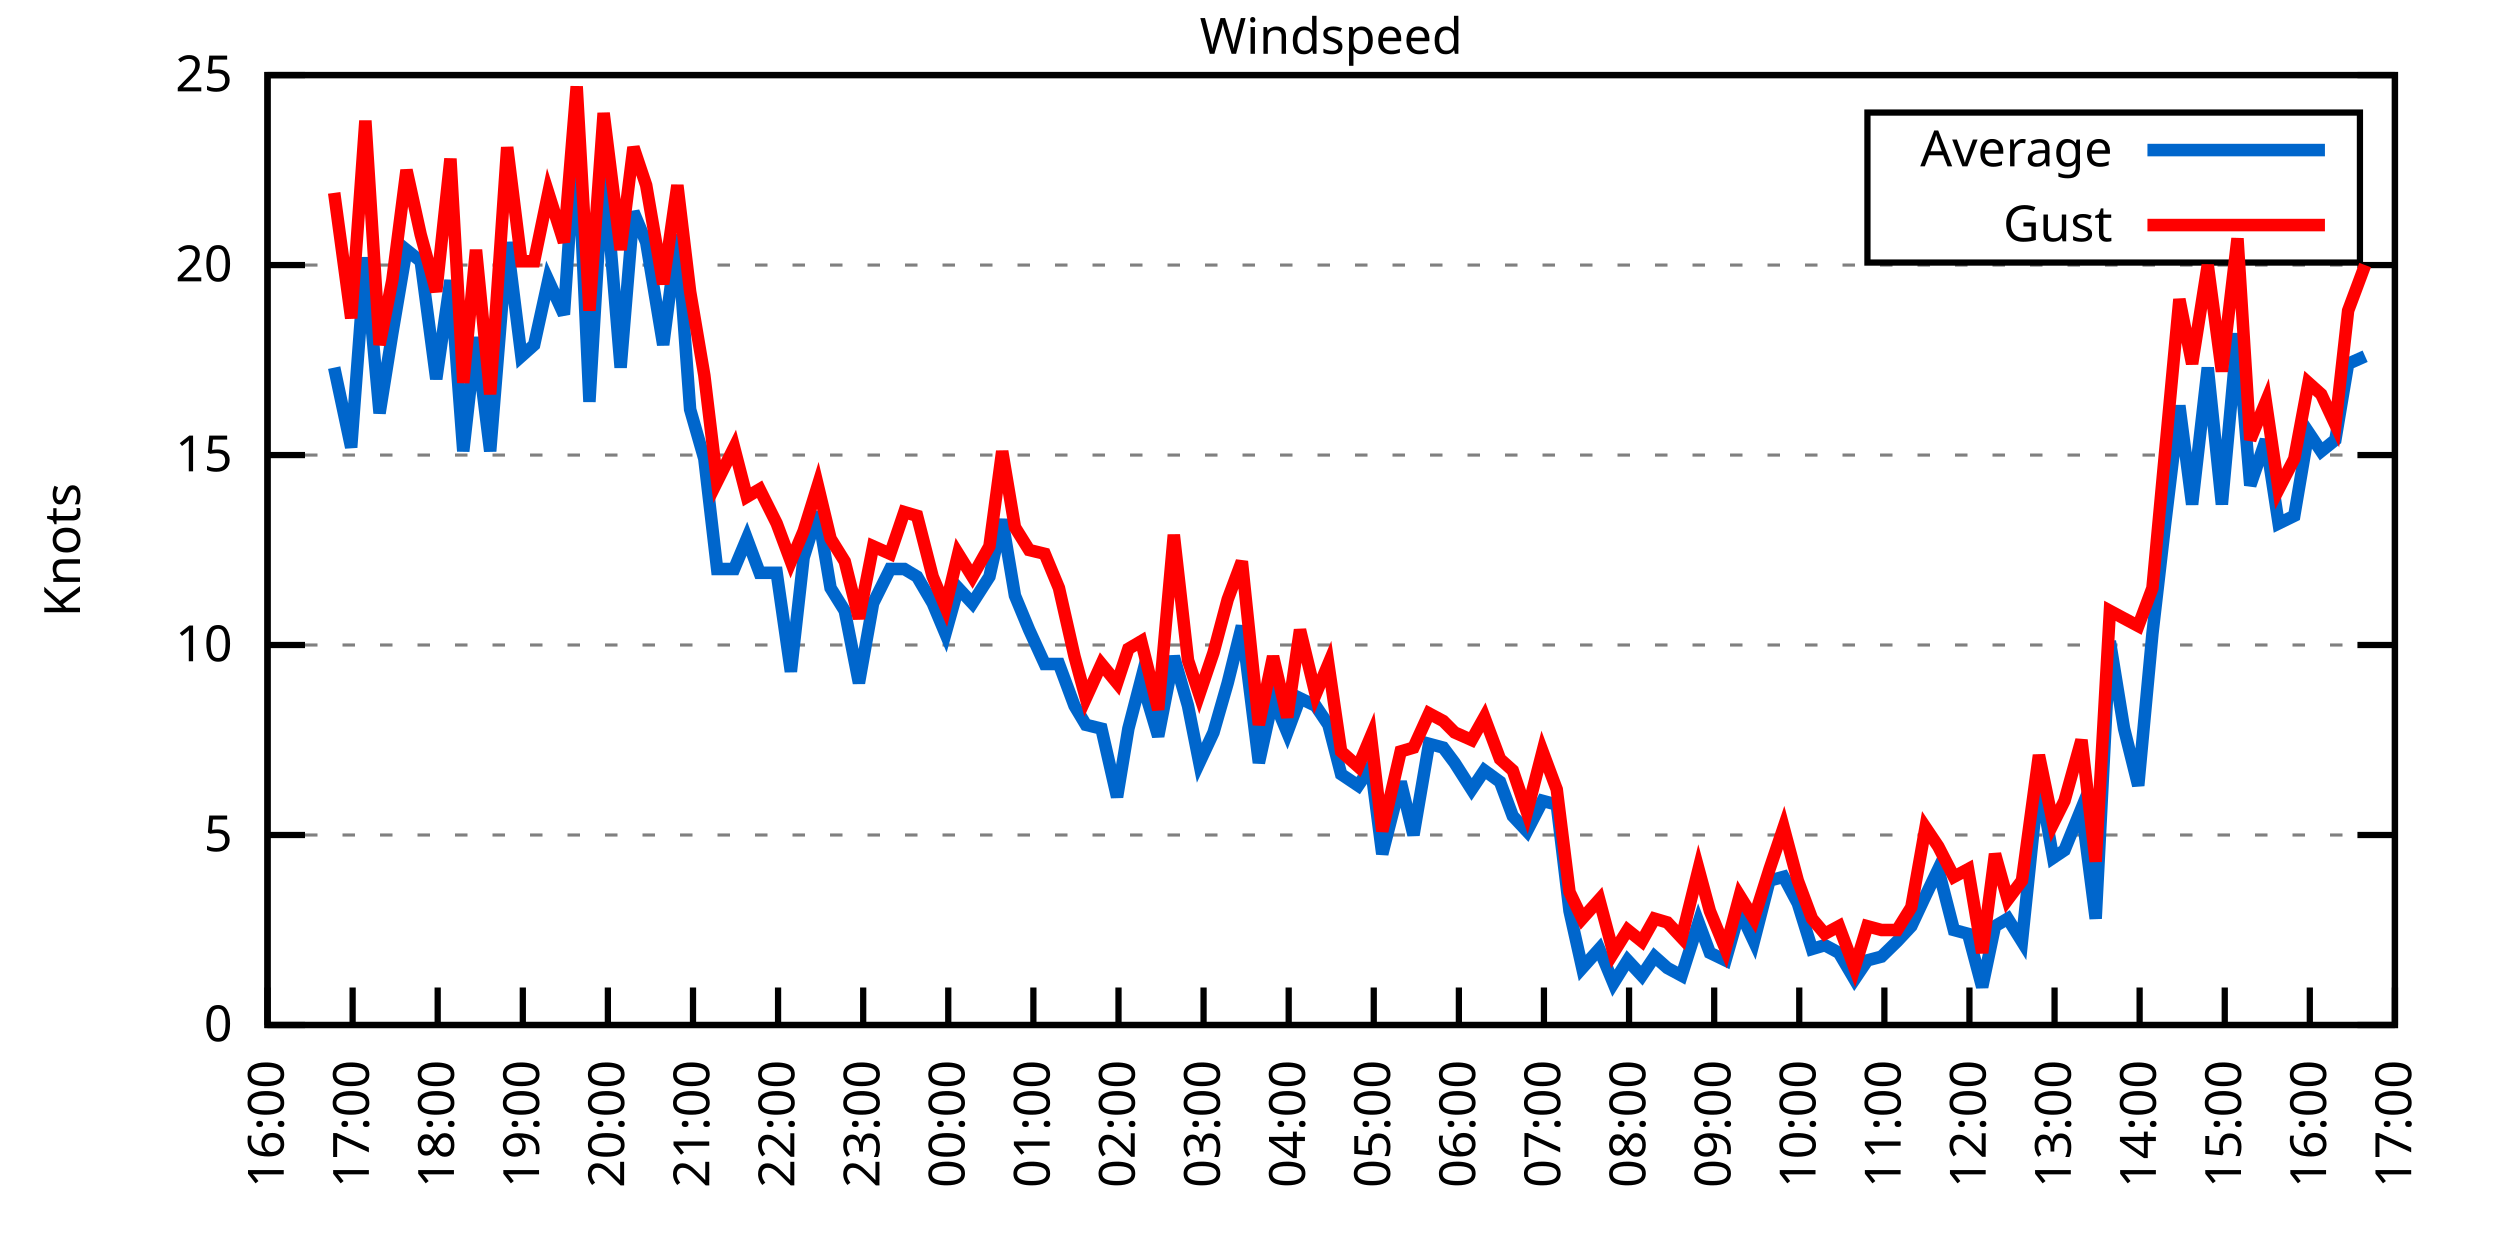
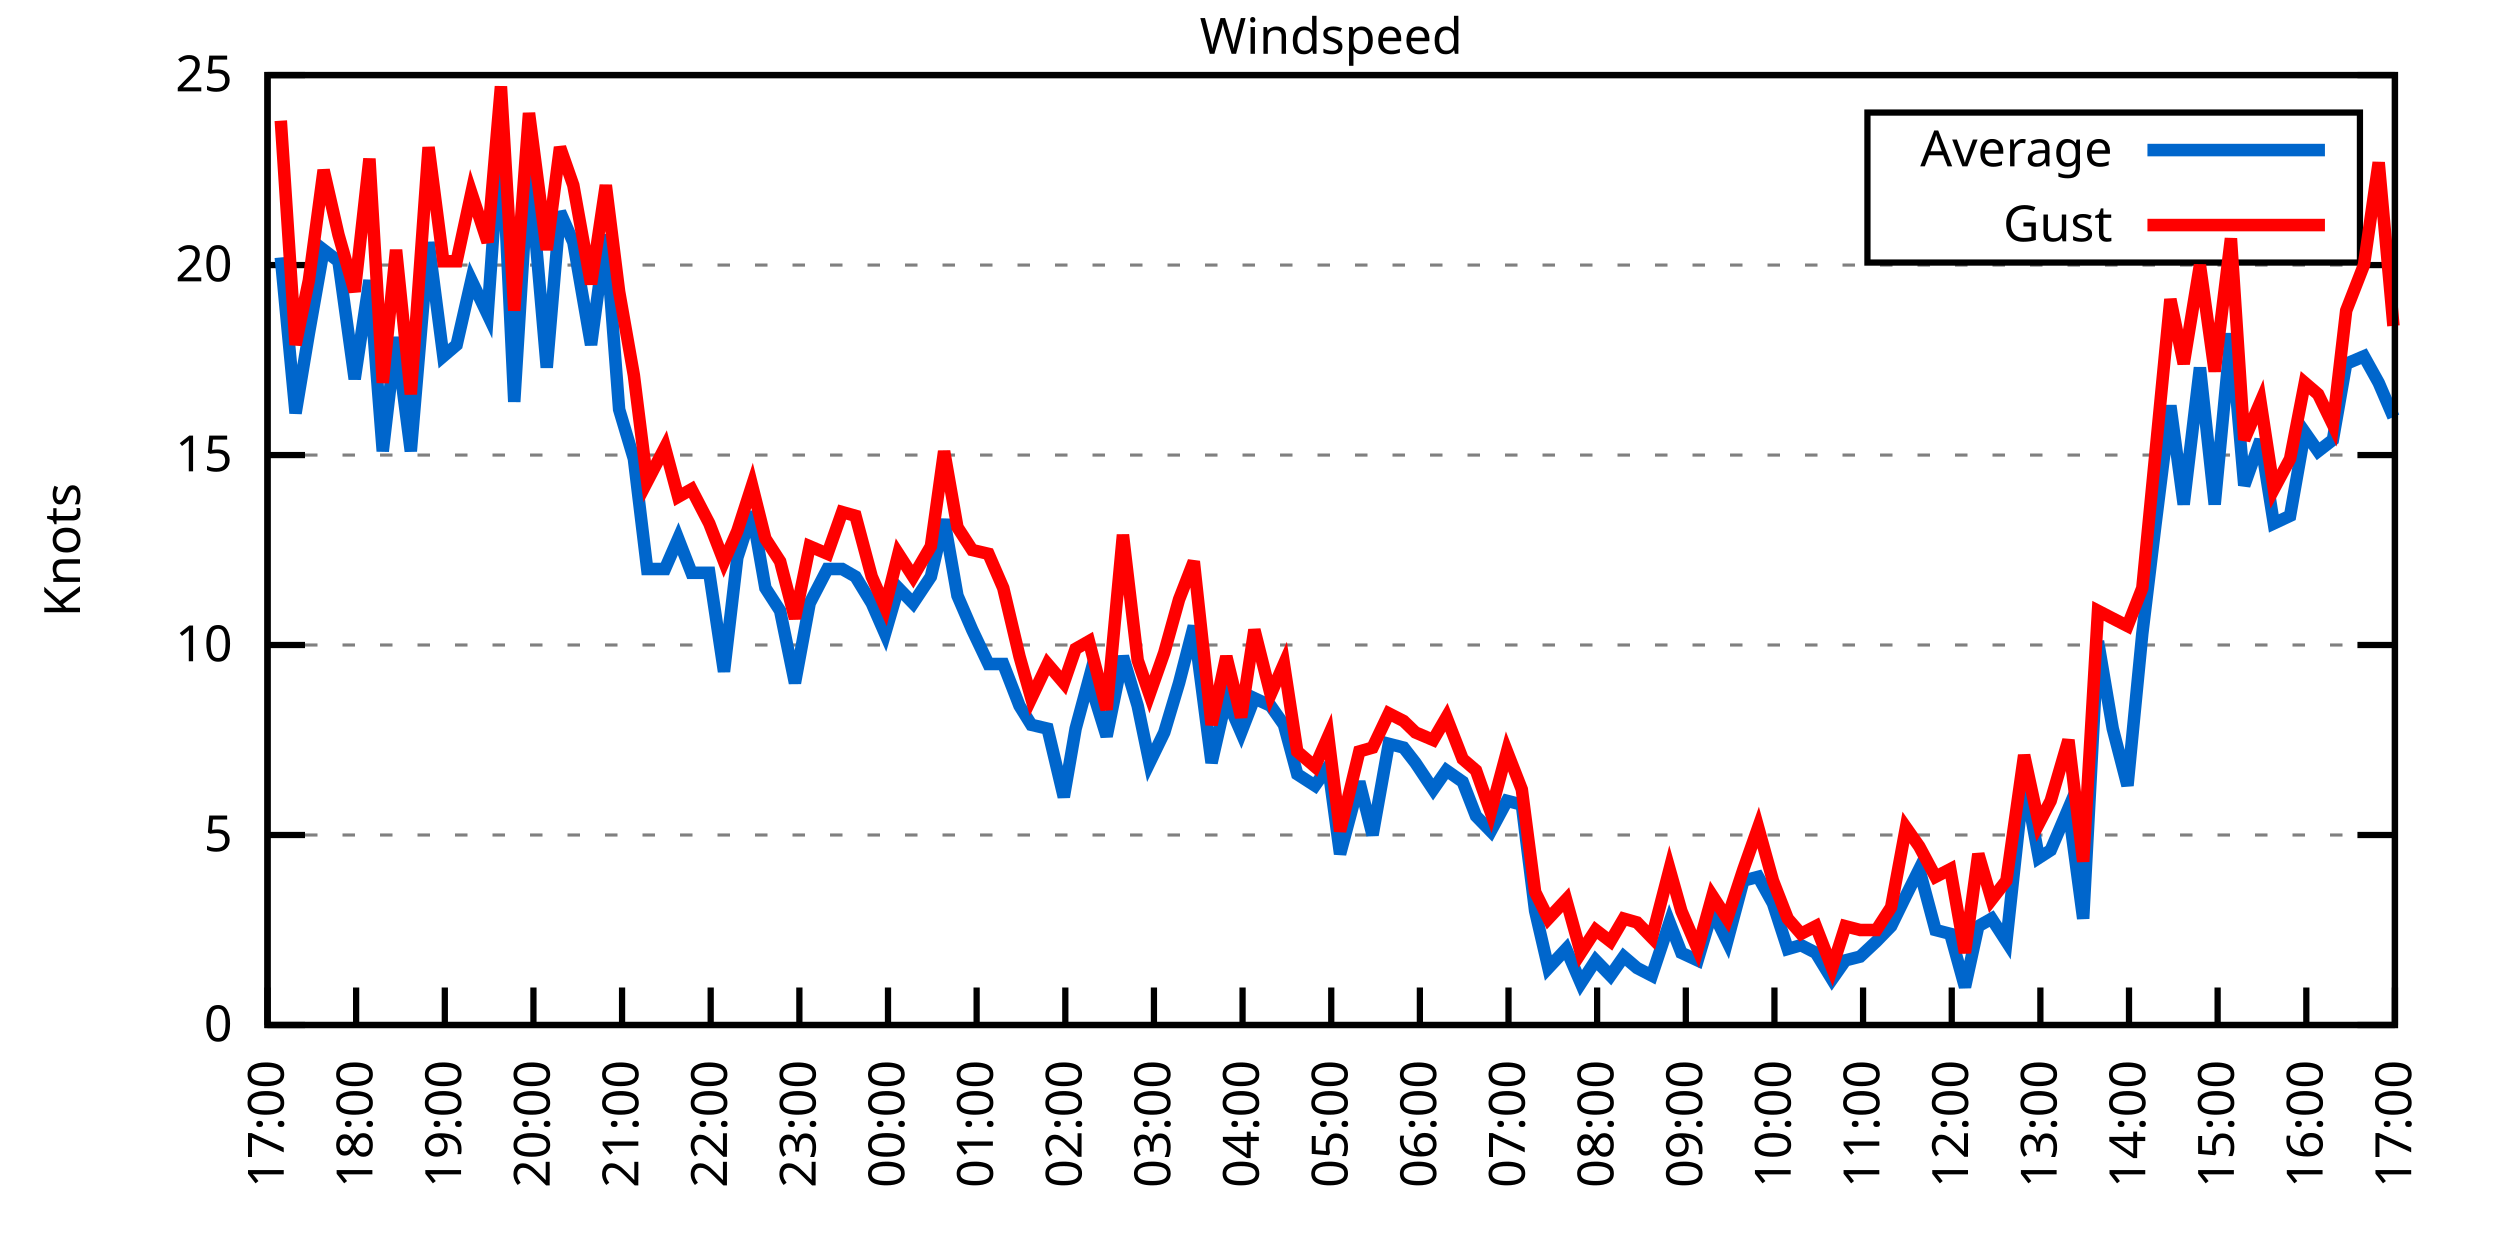
<svg xmlns="http://www.w3.org/2000/svg" xmlns:xlink="http://www.w3.org/1999/xlink" width="400" height="200" viewBox="0 0 400 200">
  <g id="gnuplot_canvas">
    <rect x="0" y="0" width="400" height="200" fill="none" />
    <defs>
      <circle id="gpDot" r="0.5" stroke-width="0.5" stroke="currentColor" />
      <path id="gpPt0" stroke-width="0.333" stroke="currentColor" d="M-1,0 h2 M0,-1 v2" />
      <path id="gpPt1" stroke-width="0.333" stroke="currentColor" d="M-1,-1 L1,1 M1,-1 L-1,1" />
      <path id="gpPt2" stroke-width="0.333" stroke="currentColor" d="M-1,0 L1,0 M0,-1 L0,1 M-1,-1 L1,1 M-1,1 L1,-1" />
      <rect id="gpPt3" stroke-width="0.333" stroke="currentColor" x="-1" y="-1" width="2" height="2" />
      <rect id="gpPt4" stroke-width="0.333" stroke="currentColor" fill="currentColor" x="-1" y="-1" width="2" height="2" />
      <circle id="gpPt5" stroke-width="0.333" stroke="currentColor" cx="0" cy="0" r="1" />
      <use xlink:href="#gpPt5" id="gpPt6" fill="currentColor" stroke="none" />
      <path id="gpPt7" stroke-width="0.333" stroke="currentColor" d="M0,-1.33 L-1.33,0.67 L1.33,0.67 z" />
      <use xlink:href="#gpPt7" id="gpPt8" fill="currentColor" stroke="none" />
      <use xlink:href="#gpPt7" id="gpPt9" stroke="currentColor" transform="rotate(180)" />
      <use xlink:href="#gpPt9" id="gpPt10" fill="currentColor" stroke="none" />
      <use xlink:href="#gpPt3" id="gpPt11" stroke="currentColor" transform="rotate(45)" />
      <use xlink:href="#gpPt11" id="gpPt12" fill="currentColor" stroke="none" />
      <path id="gpPt13" stroke-width="0.333" stroke="currentColor" d="M0,1.330 L1.265,0.411 L0.782,-1.067 L-0.782,-1.076 L-1.265,0.411 z" />
      <use xlink:href="#gpPt13" id="gpPt14" fill="currentColor" stroke="none" />
      <filter id="textbox" filterUnits="objectBoundingBox" x="0" y="0" height="1" width="1">
        <feFlood flood-color="white" flood-opacity="1" result="bgnd" />
        <feComposite in="SourceGraphic" in2="bgnd" operator="atop" />
      </filter>
      <filter id="greybox" filterUnits="objectBoundingBox" x="0" y="0" height="1" width="1">
        <feFlood flood-color="lightgrey" flood-opacity="1" result="grey" />
        <feComposite in="SourceGraphic" in2="grey" operator="atop" />
      </filter>
    </defs>
    <g fill="none" color="white" stroke="currentColor" stroke-width="1.00" stroke-linecap="butt" stroke-linejoin="miter">
</g>
    <g fill="none" color="black" stroke="currentColor" stroke-width="1.00" stroke-linecap="butt" stroke-linejoin="miter">
      <g stroke="none" shape-rendering="crispEdges">
        <polygon fill="rgb(255, 255, 255)" points="42.80,164.00 383.18,164.00 383.18,12.02 42.80,12.02 " />
      </g>
    </g>
    <g fill="none" color="black" stroke="currentColor" stroke-width="1.00" stroke-linecap="butt" stroke-linejoin="miter">
</g>
    <g fill="none" color="black" stroke="black" stroke-width="0.50" stroke-linecap="butt" stroke-linejoin="miter">
</g>
    <g fill="none" color="gray" stroke="currentColor" stroke-width="0.50" stroke-linecap="butt" stroke-linejoin="miter">
      <path stroke="gray" stroke-dasharray="2,4" class="gridline" d="M42.80,164.00 L383.19,164.00  " />
    </g>
    <g fill="none" color="gray" stroke="gray" stroke-width="1.00" stroke-linecap="butt" stroke-linejoin="miter">
</g>
    <g fill="none" color="black" stroke="currentColor" stroke-width="1.00" stroke-linecap="butt" stroke-linejoin="miter">
      <path stroke="black" d="M42.80,164.00 L48.80,164.00 M383.19,164.00 L377.19,164.00  " />
      <g transform="translate(37.20,166.60)" stroke="none" fill="black" font-family="Sans" font-size="8.00" text-anchor="end">
        <text>
          <tspan font-family="Sans"> 0</tspan>
        </text>
      </g>
    </g>
    <g fill="none" color="black" stroke="currentColor" stroke-width="1.00" stroke-linecap="butt" stroke-linejoin="miter">
</g>
    <g fill="none" color="black" stroke="black" stroke-width="0.50" stroke-linecap="butt" stroke-linejoin="miter">
</g>
    <g fill="none" color="gray" stroke="currentColor" stroke-width="0.50" stroke-linecap="butt" stroke-linejoin="miter">
      <path stroke="gray" stroke-dasharray="2,4" class="gridline" d="M42.80,133.60 L383.19,133.60  " />
    </g>
    <g fill="none" color="gray" stroke="gray" stroke-width="1.00" stroke-linecap="butt" stroke-linejoin="miter">
</g>
    <g fill="none" color="black" stroke="currentColor" stroke-width="1.00" stroke-linecap="butt" stroke-linejoin="miter">
      <path stroke="black" d="M42.80,133.60 L48.80,133.60 M383.19,133.60 L377.19,133.60  " />
      <g transform="translate(37.20,136.20)" stroke="none" fill="black" font-family="Sans" font-size="8.00" text-anchor="end">
        <text>
          <tspan font-family="Sans"> 5</tspan>
        </text>
      </g>
    </g>
    <g fill="none" color="black" stroke="currentColor" stroke-width="1.00" stroke-linecap="butt" stroke-linejoin="miter">
</g>
    <g fill="none" color="black" stroke="black" stroke-width="0.50" stroke-linecap="butt" stroke-linejoin="miter">
</g>
    <g fill="none" color="gray" stroke="currentColor" stroke-width="0.50" stroke-linecap="butt" stroke-linejoin="miter">
      <path stroke="gray" stroke-dasharray="2,4" class="gridline" d="M42.80,103.20 L383.19,103.20  " />
    </g>
    <g fill="none" color="gray" stroke="gray" stroke-width="1.00" stroke-linecap="butt" stroke-linejoin="miter">
</g>
    <g fill="none" color="black" stroke="currentColor" stroke-width="1.00" stroke-linecap="butt" stroke-linejoin="miter">
      <path stroke="black" d="M42.80,103.20 L48.80,103.20 M383.19,103.20 L377.19,103.20  " />
      <g transform="translate(37.20,105.80)" stroke="none" fill="black" font-family="Sans" font-size="8.00" text-anchor="end">
        <text>
          <tspan font-family="Sans"> 10</tspan>
        </text>
      </g>
    </g>
    <g fill="none" color="black" stroke="currentColor" stroke-width="1.00" stroke-linecap="butt" stroke-linejoin="miter">
</g>
    <g fill="none" color="black" stroke="black" stroke-width="0.50" stroke-linecap="butt" stroke-linejoin="miter">
</g>
    <g fill="none" color="gray" stroke="currentColor" stroke-width="0.50" stroke-linecap="butt" stroke-linejoin="miter">
      <path stroke="gray" stroke-dasharray="2,4" class="gridline" d="M42.80,72.81 L383.19,72.81  " />
    </g>
    <g fill="none" color="gray" stroke="gray" stroke-width="1.00" stroke-linecap="butt" stroke-linejoin="miter">
</g>
    <g fill="none" color="black" stroke="currentColor" stroke-width="1.00" stroke-linecap="butt" stroke-linejoin="miter">
      <path stroke="black" d="M42.80,72.81 L48.80,72.81 M383.19,72.81 L377.19,72.81  " />
      <g transform="translate(37.20,75.41)" stroke="none" fill="black" font-family="Sans" font-size="8.00" text-anchor="end">
        <text>
          <tspan font-family="Sans"> 15</tspan>
        </text>
      </g>
    </g>
    <g fill="none" color="black" stroke="currentColor" stroke-width="1.00" stroke-linecap="butt" stroke-linejoin="miter">
</g>
    <g fill="none" color="black" stroke="black" stroke-width="0.50" stroke-linecap="butt" stroke-linejoin="miter">
</g>
    <g fill="none" color="gray" stroke="currentColor" stroke-width="0.50" stroke-linecap="butt" stroke-linejoin="miter">
      <path stroke="gray" stroke-dasharray="2,4" class="gridline" d="M42.80,42.41 L383.19,42.41  " />
    </g>
    <g fill="none" color="gray" stroke="gray" stroke-width="1.00" stroke-linecap="butt" stroke-linejoin="miter">
</g>
    <g fill="none" color="black" stroke="currentColor" stroke-width="1.00" stroke-linecap="butt" stroke-linejoin="miter">
      <path stroke="black" d="M42.80,42.41 L48.80,42.41 M383.19,42.41 L377.19,42.41  " />
      <g transform="translate(37.20,45.01)" stroke="none" fill="black" font-family="Sans" font-size="8.00" text-anchor="end">
        <text>
          <tspan font-family="Sans"> 20</tspan>
        </text>
      </g>
    </g>
    <g fill="none" color="black" stroke="currentColor" stroke-width="1.00" stroke-linecap="butt" stroke-linejoin="miter">
</g>
    <g fill="none" color="black" stroke="black" stroke-width="0.50" stroke-linecap="butt" stroke-linejoin="miter">
</g>
    <g fill="none" color="gray" stroke="currentColor" stroke-width="0.50" stroke-linecap="butt" stroke-linejoin="miter">
      <path stroke="gray" stroke-dasharray="2,4" class="gridline" d="M42.80,12.01 L383.19,12.01  " />
    </g>
    <g fill="none" color="gray" stroke="gray" stroke-width="1.00" stroke-linecap="butt" stroke-linejoin="miter">
</g>
    <g fill="none" color="black" stroke="currentColor" stroke-width="1.00" stroke-linecap="butt" stroke-linejoin="miter">
      <path stroke="black" d="M42.80,12.01 L48.80,12.01 M383.19,12.01 L377.19,12.01  " />
      <g transform="translate(37.20,14.61)" stroke="none" fill="black" font-family="Sans" font-size="8.00" text-anchor="end">
        <text>
          <tspan font-family="Sans"> 25</tspan>
        </text>
      </g>
    </g>
    <g fill="none" color="black" stroke="currentColor" stroke-width="1.00" stroke-linecap="butt" stroke-linejoin="miter">
      <path stroke="black" d="M42.80,164.00 L42.80,158.00  " />
      <g transform="translate(45.40,169.60) rotate(270.00)" stroke="none" fill="black" font-family="Sans" font-size="8.00" text-anchor="end">
        <text>
-           <tspan font-family="Sans">16:00</tspan>
-         </text>
-       </g>
-     </g>
-     <g fill="none" color="black" stroke="currentColor" stroke-width="1.00" stroke-linecap="butt" stroke-linejoin="miter">
-       <path stroke="black" d="M56.42,164.00 L56.42,158.00  " />
-       <g transform="translate(59.02,169.60) rotate(270.00)" stroke="none" fill="black" font-family="Sans" font-size="8.00" text-anchor="end">
-         <text>
          <tspan font-family="Sans">17:00</tspan>
        </text>
      </g>
    </g>
    <g fill="none" color="black" stroke="currentColor" stroke-width="1.00" stroke-linecap="butt" stroke-linejoin="miter">
-       <path stroke="black" d="M70.03,164.00 L70.03,158.00  " />
-       <g transform="translate(72.63,169.60) rotate(270.00)" stroke="none" fill="black" font-family="Sans" font-size="8.00" text-anchor="end">
+       <path stroke="black" d="M56.98,164.00 L56.98,158.00  " />
+       <g transform="translate(59.58,169.60) rotate(270.00)" stroke="none" fill="black" font-family="Sans" font-size="8.00" text-anchor="end">
        <text>
          <tspan font-family="Sans">18:00</tspan>
        </text>
      </g>
    </g>
    <g fill="none" color="black" stroke="currentColor" stroke-width="1.00" stroke-linecap="butt" stroke-linejoin="miter">
-       <path stroke="black" d="M83.65,164.00 L83.65,158.00  " />
-       <g transform="translate(86.25,169.60) rotate(270.00)" stroke="none" fill="black" font-family="Sans" font-size="8.00" text-anchor="end">
+       <path stroke="black" d="M71.17,164.00 L71.17,158.00  " />
+       <g transform="translate(73.77,169.60) rotate(270.00)" stroke="none" fill="black" font-family="Sans" font-size="8.00" text-anchor="end">
        <text>
          <tspan font-family="Sans">19:00</tspan>
        </text>
      </g>
    </g>
    <g fill="none" color="black" stroke="currentColor" stroke-width="1.00" stroke-linecap="butt" stroke-linejoin="miter">
-       <path stroke="black" d="M97.26,164.00 L97.26,158.00  " />
-       <g transform="translate(99.86,169.60) rotate(270.00)" stroke="none" fill="black" font-family="Sans" font-size="8.00" text-anchor="end">
+       <path stroke="black" d="M85.35,164.00 L85.35,158.00  " />
+       <g transform="translate(87.95,169.60) rotate(270.00)" stroke="none" fill="black" font-family="Sans" font-size="8.00" text-anchor="end">
        <text>
          <tspan font-family="Sans">20:00</tspan>
        </text>
      </g>
    </g>
    <g fill="none" color="black" stroke="currentColor" stroke-width="1.00" stroke-linecap="butt" stroke-linejoin="miter">
-       <path stroke="black" d="M110.88,164.00 L110.88,158.00  " />
-       <g transform="translate(113.48,169.60) rotate(270.00)" stroke="none" fill="black" font-family="Sans" font-size="8.00" text-anchor="end">
+       <path stroke="black" d="M99.53,164.00 L99.53,158.00  " />
+       <g transform="translate(102.13,169.60) rotate(270.00)" stroke="none" fill="black" font-family="Sans" font-size="8.00" text-anchor="end">
        <text>
          <tspan font-family="Sans">21:00</tspan>
        </text>
      </g>
    </g>
    <g fill="none" color="black" stroke="currentColor" stroke-width="1.00" stroke-linecap="butt" stroke-linejoin="miter">
-       <path stroke="black" d="M124.49,164.00 L124.49,158.00  " />
-       <g transform="translate(127.09,169.60) rotate(270.00)" stroke="none" fill="black" font-family="Sans" font-size="8.00" text-anchor="end">
+       <path stroke="black" d="M113.71,164.00 L113.71,158.00  " />
+       <g transform="translate(116.31,169.60) rotate(270.00)" stroke="none" fill="black" font-family="Sans" font-size="8.00" text-anchor="end">
        <text>
          <tspan font-family="Sans">22:00</tspan>
        </text>
      </g>
    </g>
    <g fill="none" color="black" stroke="currentColor" stroke-width="1.00" stroke-linecap="butt" stroke-linejoin="miter">
-       <path stroke="black" d="M138.11,164.00 L138.11,158.00  " />
-       <g transform="translate(140.71,169.60) rotate(270.00)" stroke="none" fill="black" font-family="Sans" font-size="8.00" text-anchor="end">
+       <path stroke="black" d="M127.90,164.00 L127.90,158.00  " />
+       <g transform="translate(130.50,169.60) rotate(270.00)" stroke="none" fill="black" font-family="Sans" font-size="8.00" text-anchor="end">
        <text>
          <tspan font-family="Sans">23:00</tspan>
        </text>
      </g>
    </g>
    <g fill="none" color="black" stroke="currentColor" stroke-width="1.00" stroke-linecap="butt" stroke-linejoin="miter">
-       <path stroke="black" d="M151.72,164.00 L151.72,158.00  " />
-       <g transform="translate(154.32,169.60) rotate(270.00)" stroke="none" fill="black" font-family="Sans" font-size="8.00" text-anchor="end">
+       <path stroke="black" d="M142.08,164.00 L142.08,158.00  " />
+       <g transform="translate(144.68,169.60) rotate(270.00)" stroke="none" fill="black" font-family="Sans" font-size="8.00" text-anchor="end">
        <text>
          <tspan font-family="Sans">00:00</tspan>
        </text>
      </g>
    </g>
    <g fill="none" color="black" stroke="currentColor" stroke-width="1.00" stroke-linecap="butt" stroke-linejoin="miter">
-       <path stroke="black" d="M165.34,164.00 L165.34,158.00  " />
-       <g transform="translate(167.94,169.60) rotate(270.00)" stroke="none" fill="black" font-family="Sans" font-size="8.00" text-anchor="end">
+       <path stroke="black" d="M156.26,164.00 L156.26,158.00  " />
+       <g transform="translate(158.86,169.60) rotate(270.00)" stroke="none" fill="black" font-family="Sans" font-size="8.00" text-anchor="end">
        <text>
          <tspan font-family="Sans">01:00</tspan>
        </text>
      </g>
    </g>
    <g fill="none" color="black" stroke="currentColor" stroke-width="1.00" stroke-linecap="butt" stroke-linejoin="miter">
-       <path stroke="black" d="M178.96,164.00 L178.96,158.00  " />
-       <g transform="translate(181.56,169.60) rotate(270.00)" stroke="none" fill="black" font-family="Sans" font-size="8.00" text-anchor="end">
+       <path stroke="black" d="M170.45,164.00 L170.45,158.00  " />
+       <g transform="translate(173.05,169.60) rotate(270.00)" stroke="none" fill="black" font-family="Sans" font-size="8.00" text-anchor="end">
        <text>
          <tspan font-family="Sans">02:00</tspan>
        </text>
      </g>
    </g>
    <g fill="none" color="black" stroke="currentColor" stroke-width="1.00" stroke-linecap="butt" stroke-linejoin="miter">
-       <path stroke="black" d="M192.57,164.00 L192.57,158.00  " />
-       <g transform="translate(195.17,169.60) rotate(270.00)" stroke="none" fill="black" font-family="Sans" font-size="8.00" text-anchor="end">
+       <path stroke="black" d="M184.63,164.00 L184.63,158.00  " />
+       <g transform="translate(187.23,169.60) rotate(270.00)" stroke="none" fill="black" font-family="Sans" font-size="8.00" text-anchor="end">
        <text>
          <tspan font-family="Sans">03:00</tspan>
        </text>
      </g>
    </g>
    <g fill="none" color="black" stroke="currentColor" stroke-width="1.00" stroke-linecap="butt" stroke-linejoin="miter">
-       <path stroke="black" d="M206.19,164.00 L206.19,158.00  " />
-       <g transform="translate(208.79,169.60) rotate(270.00)" stroke="none" fill="black" font-family="Sans" font-size="8.00" text-anchor="end">
+       <path stroke="black" d="M198.81,164.00 L198.81,158.00  " />
+       <g transform="translate(201.41,169.60) rotate(270.00)" stroke="none" fill="black" font-family="Sans" font-size="8.00" text-anchor="end">
        <text>
          <tspan font-family="Sans">04:00</tspan>
        </text>
      </g>
    </g>
    <g fill="none" color="black" stroke="currentColor" stroke-width="1.00" stroke-linecap="butt" stroke-linejoin="miter">
-       <path stroke="black" d="M219.80,164.00 L219.80,158.00  " />
-       <g transform="translate(222.40,169.60) rotate(270.00)" stroke="none" fill="black" font-family="Sans" font-size="8.00" text-anchor="end">
+       <path stroke="black" d="M213.00,164.00 L213.00,158.00  " />
+       <g transform="translate(215.60,169.60) rotate(270.00)" stroke="none" fill="black" font-family="Sans" font-size="8.00" text-anchor="end">
        <text>
          <tspan font-family="Sans">05:00</tspan>
        </text>
      </g>
    </g>
    <g fill="none" color="black" stroke="currentColor" stroke-width="1.00" stroke-linecap="butt" stroke-linejoin="miter">
-       <path stroke="black" d="M233.42,164.00 L233.42,158.00  " />
-       <g transform="translate(236.02,169.60) rotate(270.00)" stroke="none" fill="black" font-family="Sans" font-size="8.00" text-anchor="end">
+       <path stroke="black" d="M227.18,164.00 L227.18,158.00  " />
+       <g transform="translate(229.78,169.60) rotate(270.00)" stroke="none" fill="black" font-family="Sans" font-size="8.00" text-anchor="end">
        <text>
          <tspan font-family="Sans">06:00</tspan>
        </text>
      </g>
    </g>
    <g fill="none" color="black" stroke="currentColor" stroke-width="1.00" stroke-linecap="butt" stroke-linejoin="miter">
-       <path stroke="black" d="M247.03,164.00 L247.03,158.00  " />
-       <g transform="translate(249.63,169.60) rotate(270.00)" stroke="none" fill="black" font-family="Sans" font-size="8.00" text-anchor="end">
+       <path stroke="black" d="M241.36,164.00 L241.36,158.00  " />
+       <g transform="translate(243.96,169.60) rotate(270.00)" stroke="none" fill="black" font-family="Sans" font-size="8.00" text-anchor="end">
        <text>
          <tspan font-family="Sans">07:00</tspan>
        </text>
      </g>
    </g>
    <g fill="none" color="black" stroke="currentColor" stroke-width="1.00" stroke-linecap="butt" stroke-linejoin="miter">
-       <path stroke="black" d="M260.65,164.00 L260.65,158.00  " />
-       <g transform="translate(263.25,169.60) rotate(270.00)" stroke="none" fill="black" font-family="Sans" font-size="8.00" text-anchor="end">
+       <path stroke="black" d="M255.54,164.00 L255.54,158.00  " />
+       <g transform="translate(258.14,169.60) rotate(270.00)" stroke="none" fill="black" font-family="Sans" font-size="8.00" text-anchor="end">
        <text>
          <tspan font-family="Sans">08:00</tspan>
        </text>
      </g>
    </g>
    <g fill="none" color="black" stroke="currentColor" stroke-width="1.00" stroke-linecap="butt" stroke-linejoin="miter">
-       <path stroke="black" d="M274.27,164.00 L274.27,158.00  " />
-       <g transform="translate(276.87,169.60) rotate(270.00)" stroke="none" fill="black" font-family="Sans" font-size="8.00" text-anchor="end">
+       <path stroke="black" d="M269.73,164.00 L269.73,158.00  " />
+       <g transform="translate(272.33,169.60) rotate(270.00)" stroke="none" fill="black" font-family="Sans" font-size="8.00" text-anchor="end">
        <text>
          <tspan font-family="Sans">09:00</tspan>
        </text>
      </g>
    </g>
    <g fill="none" color="black" stroke="currentColor" stroke-width="1.00" stroke-linecap="butt" stroke-linejoin="miter">
-       <path stroke="black" d="M287.88,164.00 L287.88,158.00  " />
-       <g transform="translate(290.48,169.60) rotate(270.00)" stroke="none" fill="black" font-family="Sans" font-size="8.00" text-anchor="end">
+       <path stroke="black" d="M283.91,164.00 L283.91,158.00  " />
+       <g transform="translate(286.51,169.60) rotate(270.00)" stroke="none" fill="black" font-family="Sans" font-size="8.00" text-anchor="end">
        <text>
          <tspan font-family="Sans">10:00</tspan>
        </text>
      </g>
    </g>
    <g fill="none" color="black" stroke="currentColor" stroke-width="1.00" stroke-linecap="butt" stroke-linejoin="miter">
-       <path stroke="black" d="M301.50,164.00 L301.50,158.00  " />
-       <g transform="translate(304.10,169.60) rotate(270.00)" stroke="none" fill="black" font-family="Sans" font-size="8.00" text-anchor="end">
+       <path stroke="black" d="M298.09,164.00 L298.09,158.00  " />
+       <g transform="translate(300.69,169.60) rotate(270.00)" stroke="none" fill="black" font-family="Sans" font-size="8.00" text-anchor="end">
        <text>
          <tspan font-family="Sans">11:00</tspan>
        </text>
      </g>
    </g>
    <g fill="none" color="black" stroke="currentColor" stroke-width="1.00" stroke-linecap="butt" stroke-linejoin="miter">
-       <path stroke="black" d="M315.11,164.00 L315.11,158.00  " />
-       <g transform="translate(317.71,169.60) rotate(270.00)" stroke="none" fill="black" font-family="Sans" font-size="8.00" text-anchor="end">
+       <path stroke="black" d="M312.28,164.00 L312.28,158.00  " />
+       <g transform="translate(314.88,169.60) rotate(270.00)" stroke="none" fill="black" font-family="Sans" font-size="8.00" text-anchor="end">
        <text>
          <tspan font-family="Sans">12:00</tspan>
        </text>
      </g>
    </g>
    <g fill="none" color="black" stroke="currentColor" stroke-width="1.00" stroke-linecap="butt" stroke-linejoin="miter">
-       <path stroke="black" d="M328.73,164.00 L328.73,158.00  " />
-       <g transform="translate(331.33,169.60) rotate(270.00)" stroke="none" fill="black" font-family="Sans" font-size="8.00" text-anchor="end">
+       <path stroke="black" d="M326.46,164.00 L326.46,158.00  " />
+       <g transform="translate(329.06,169.60) rotate(270.00)" stroke="none" fill="black" font-family="Sans" font-size="8.00" text-anchor="end">
        <text>
          <tspan font-family="Sans">13:00</tspan>
        </text>
      </g>
    </g>
    <g fill="none" color="black" stroke="currentColor" stroke-width="1.00" stroke-linecap="butt" stroke-linejoin="miter">
-       <path stroke="black" d="M342.34,164.00 L342.34,158.00  " />
-       <g transform="translate(344.94,169.60) rotate(270.00)" stroke="none" fill="black" font-family="Sans" font-size="8.00" text-anchor="end">
+       <path stroke="black" d="M340.64,164.00 L340.64,158.00  " />
+       <g transform="translate(343.24,169.60) rotate(270.00)" stroke="none" fill="black" font-family="Sans" font-size="8.00" text-anchor="end">
        <text>
          <tspan font-family="Sans">14:00</tspan>
        </text>
      </g>
    </g>
    <g fill="none" color="black" stroke="currentColor" stroke-width="1.00" stroke-linecap="butt" stroke-linejoin="miter">
-       <path stroke="black" d="M355.96,164.00 L355.96,158.00  " />
-       <g transform="translate(358.56,169.60) rotate(270.00)" stroke="none" fill="black" font-family="Sans" font-size="8.00" text-anchor="end">
+       <path stroke="black" d="M354.82,164.00 L354.82,158.00  " />
+       <g transform="translate(357.42,169.60) rotate(270.00)" stroke="none" fill="black" font-family="Sans" font-size="8.00" text-anchor="end">
        <text>
          <tspan font-family="Sans">15:00</tspan>
        </text>
      </g>
    </g>
    <g fill="none" color="black" stroke="currentColor" stroke-width="1.00" stroke-linecap="butt" stroke-linejoin="miter">
-       <path stroke="black" d="M369.57,164.00 L369.57,158.00  " />
-       <g transform="translate(372.17,169.60) rotate(270.00)" stroke="none" fill="black" font-family="Sans" font-size="8.00" text-anchor="end">
+       <path stroke="black" d="M369.01,164.00 L369.01,158.00  " />
+       <g transform="translate(371.61,169.60) rotate(270.00)" stroke="none" fill="black" font-family="Sans" font-size="8.00" text-anchor="end">
        <text>
          <tspan font-family="Sans">16:00</tspan>
        </text>
      </g>
    </g>
    <g fill="none" color="black" stroke="currentColor" stroke-width="1.00" stroke-linecap="butt" stroke-linejoin="miter">
      <path stroke="black" d="M383.19,164.00 L383.19,158.00  " />
      <g transform="translate(385.79,169.60) rotate(270.00)" stroke="none" fill="black" font-family="Sans" font-size="8.00" text-anchor="end">
        <text>
          <tspan font-family="Sans">17:00</tspan>
        </text>
      </g>
    </g>
    <g fill="none" color="black" stroke="currentColor" stroke-width="1.00" stroke-linecap="butt" stroke-linejoin="miter">
</g>
    <g fill="none" color="black" stroke="currentColor" stroke-width="1.00" stroke-linecap="butt" stroke-linejoin="miter">
      <path stroke="black" d="M42.80,12.01 L42.80,164.00 L383.19,164.00 L383.19,12.01 L42.80,12.01 Z  " />
    </g>
    <g fill="none" color="black" stroke="currentColor" stroke-width="1.00" stroke-linecap="butt" stroke-linejoin="miter">
</g>
    <g fill="none" color="black" stroke="currentColor" stroke-width="1.00" stroke-linecap="butt" stroke-linejoin="miter">
      <path stroke="black" d="M298.79,42.01 L298.79,18.01 L377.59,18.01 L377.59,42.01 L298.79,42.01 Z  " />
    </g>
    <g id="Windspeed_plot_1">
      <g fill="none" color="white" stroke="black" stroke-width="2.00" stroke-linecap="butt" stroke-linejoin="miter">
</g>
      <g fill="none" color="black" stroke="currentColor" stroke-width="2.00" stroke-linecap="butt" stroke-linejoin="miter">
        <g transform="translate(337.99,26.61)" stroke="none" fill="black" font-family="Sans" font-size="8.00" text-anchor="end">
          <text>
            <tspan font-family="Sans">Average</tspan>
          </text>
        </g>
      </g>
      <g fill="none" color="black" stroke="currentColor" stroke-width="2.00" stroke-linecap="butt" stroke-linejoin="miter">
-         <path stroke="rgb(  0, 102, 204)" d="M343.59,24.01 L371.99,24.01 M53.47,58.82 L56.19,71.59 L58.46,41.19 L60.73,66.12 L62.77,53.35 L65.04,39.98   L67.31,41.80 L69.80,60.65 L72.07,44.84 L74.12,72.20 L76.16,53.96 L78.43,72.20 L81.15,38.76 L83.42,57.00   L85.46,55.18 L87.73,44.84 L90.23,50.31 L92.27,19.91 L94.31,64.29 L96.58,25.99 L99.30,58.82 L101.35,33.90   L103.39,38.76 L106.11,55.18 L108.38,37.54 L110.42,65.51 L112.69,73.41 L114.74,91.04 L117.46,91.04 L119.50,86.18   L121.54,91.65 L124.27,91.65 L126.54,107.46 L128.58,89.22 L130.85,81.93 L132.89,94.08 L135.16,97.73 L137.43,109.28   L139.70,96.52 L142.42,91.04 L144.69,91.04 L146.73,92.26 L149.23,96.52 L151.27,101.38 L153.31,94.08 L155.58,96.52   L158.31,92.26 L160.35,83.14 L162.39,95.30 L164.66,100.77 L167.16,106.24 L169.43,106.24 L171.92,112.93 L173.74,115.97   L176.23,116.58 L178.73,127.52 L180.54,116.58 L182.59,108.68 L185.31,117.80 L187.81,105.03 L190.08,112.93 L191.89,122.05   L194.16,117.19 L196.43,109.28 L198.70,100.16 L201.42,122.05 L203.69,111.72 L205.96,117.19 L208.00,111.72 L210.50,112.93   L212.54,115.97 L214.58,123.87 L217.31,125.70 L219.35,122.66 L221.16,136.64 L224.11,125.09 L226.16,133.60 L228.65,119.01   L230.92,119.62 L232.74,122.05 L235.46,126.31 L237.50,123.27 L240.00,125.09 L242.04,130.56 L244.31,132.99 L246.81,128.13   L249.08,128.74 L251.12,145.76 L253.16,154.88 L255.88,151.84 L258.15,157.31 L260.42,153.66 L262.69,156.10 L264.73,153.06   L266.78,154.88 L269.05,156.10 L271.77,147.59 L273.58,152.45 L276.08,153.66 L278.35,145.76 L280.62,150.62 L283.12,140.90   L285.38,140.29 L287.65,144.55 L289.92,151.84 L291.97,151.23 L294.23,152.45 L296.73,156.70 L298.77,153.66 L301.04,153.06   L303.54,150.62 L305.81,148.19 L308.08,143.33 L310.12,139.07 L312.62,148.80 L314.89,149.41 L317.15,157.92 L319.20,148.19   L321.24,146.98 L323.51,150.62 L326.23,124.48 L328.50,137.25 L330.32,136.03 L333.04,129.35 L335.31,146.98 L337.58,102.60   L339.85,116.58 L342.12,125.70 L344.39,101.38 L346.43,83.75 L348.70,64.90 L350.74,80.71 L353.24,58.82 L355.50,80.71   L358.00,53.35 L360.04,77.67 L362.54,70.37 L364.58,83.75 L367.08,82.53 L369.35,69.16 L371.39,72.20 L373.66,70.37   L375.70,58.21 L378.42,57.00  " />
+         <path stroke="rgb(  0, 102, 204)" d="M343.59,24.01 L371.99,24.01 M44.93,41.19 L47.29,66.12 L49.42,53.35 L51.78,39.98 L54.15,41.80 L56.75,60.65   L59.11,44.84 L61.24,72.20 L63.37,53.96 L65.73,72.20 L68.57,38.76 L70.93,57.00 L73.06,55.18 L75.42,44.84   L78.02,50.31 L80.15,19.91 L82.28,64.29 L84.64,25.99 L87.48,58.82 L89.60,33.90 L91.73,38.76 L94.57,55.18   L96.93,37.54 L99.06,65.51 L101.42,73.41 L103.55,91.04 L106.39,91.04 L108.51,86.18 L110.64,91.65 L113.48,91.65   L115.84,107.46 L117.97,89.22 L120.33,81.93 L122.46,94.08 L124.82,97.73 L127.19,109.28 L129.55,96.52 L132.39,91.04   L134.75,91.04 L136.88,92.26 L139.48,96.52 L141.61,101.38 L143.74,94.08 L146.10,96.52 L148.94,92.26 L151.06,83.14   L153.19,95.30 L155.55,100.77 L158.15,106.24 L160.52,106.24 L163.12,112.93 L165.01,115.97 L167.61,116.58 L170.21,127.52   L172.10,116.58 L174.23,108.68 L177.06,117.80 L179.67,105.03 L182.03,112.93 L183.92,122.05 L186.28,117.19 L188.65,109.28   L191.01,100.16 L193.85,122.05 L196.21,111.72 L198.58,117.19 L200.70,111.72 L203.30,112.93 L205.43,115.97 L207.56,123.87   L210.39,125.70 L212.52,122.66 L214.41,136.64 L217.49,125.09 L219.61,133.60 L222.21,119.01 L224.58,119.62 L226.47,122.05   L229.31,126.31 L231.43,123.27 L234.03,125.09 L236.16,130.56 L238.52,132.99 L241.12,128.13 L243.49,128.74 L245.62,145.76   L247.74,154.88 L250.58,151.84 L252.94,157.31 L255.31,153.66 L257.67,156.10 L259.80,153.06 L261.93,154.88 L264.29,156.10   L267.13,147.59 L269.02,152.45 L271.62,153.66 L273.98,145.76 L276.35,150.62 L278.95,140.90 L281.31,140.29 L283.67,144.55   L286.04,151.84 L288.16,151.23 L290.53,152.45 L293.13,156.70 L295.26,153.66 L297.62,153.06 L300.22,150.62 L302.58,148.19   L304.95,143.33 L307.08,139.07 L309.68,148.80 L312.04,149.41 L314.40,157.92 L316.53,148.19 L318.66,146.98 L321.02,150.62   L323.86,124.48 L326.22,137.25 L328.11,136.03 L330.95,129.35 L333.31,146.98 L335.68,102.60 L338.04,116.58 L340.40,125.70   L342.77,101.38 L344.90,83.75 L347.26,64.90 L349.39,80.71 L351.99,58.82 L354.35,80.71 L356.95,53.35 L359.08,77.67   L361.68,70.37 L363.81,83.75 L366.41,82.53 L368.77,69.16 L370.90,72.20 L373.26,70.37 L375.39,58.21 L378.23,57.00   L380.59,61.25 L382.95,66.73  " />
      </g>
    </g>
    <g id="Windspeed_plot_2">
      <g fill="none" color="black" stroke="currentColor" stroke-width="2.00" stroke-linecap="butt" stroke-linejoin="miter">
        <g transform="translate(337.99,38.61)" stroke="none" fill="black" font-family="Sans" font-size="8.00" text-anchor="end">
          <text>
            <tspan font-family="Sans">Gust</tspan>
          </text>
        </g>
      </g>
      <g fill="none" color="black" stroke="currentColor" stroke-width="2.00" stroke-linecap="butt" stroke-linejoin="miter">
-         <path stroke="rgb(255,   0,   0)" d="M343.59,36.01 L371.99,36.01 M53.47,30.86 L56.19,50.92 L58.46,19.31 L60.73,55.18 L62.77,44.84 L65.04,27.21   L67.31,37.54 L69.80,46.66 L72.07,25.39 L74.12,61.25 L76.16,39.98 L78.43,63.08 L81.15,23.56 L83.42,41.80   L85.46,41.80 L87.73,30.86 L90.23,38.76 L92.27,13.83 L94.31,49.70 L96.58,18.09 L99.30,39.98 L101.35,23.56   L103.39,29.64 L106.11,45.45 L108.38,29.64 L110.42,46.66 L112.69,60.04 L114.74,77.06 L117.46,71.59 L119.50,79.49   L121.54,78.28 L124.27,83.75 L126.54,89.83 L128.58,84.97 L130.85,77.67 L132.89,86.18 L135.16,89.83 L137.43,98.95   L139.70,87.40 L142.42,88.61 L144.69,81.93 L146.73,82.53 L149.23,92.26 L151.27,97.12 L153.31,88.61 L155.58,92.26   L158.31,87.40 L160.35,72.20 L162.39,84.36 L164.66,88.00 L167.16,88.61 L169.43,94.08 L171.92,105.03 L173.74,111.72   L176.23,106.24 L178.73,109.28 L180.54,103.81 L182.59,102.60 L185.31,113.54 L187.81,85.57 L190.08,105.64 L191.89,111.11   L194.16,104.42 L196.43,95.91 L198.70,89.83 L201.42,115.97 L203.69,105.03 L205.96,114.76 L208.00,100.77 L210.50,111.11   L212.54,106.24 L214.58,120.23 L217.31,122.66 L219.35,117.80 L221.16,132.99 L224.11,120.23 L226.16,119.62 L228.65,114.15   L230.92,115.36 L232.74,117.19 L235.46,118.40 L237.50,114.76 L240.00,121.44 L242.04,123.27 L244.31,129.95 L246.81,120.23   L249.08,126.31 L251.12,142.72 L253.16,146.98 L255.88,143.94 L258.15,152.45 L260.42,148.80 L262.69,150.62 L264.73,146.98   L266.78,147.59 L269.05,150.02 L271.77,139.07 L273.58,145.76 L276.08,151.84 L278.35,143.33 L280.62,146.98 L283.12,139.07   L285.38,132.39 L287.65,140.90 L289.92,146.98 L291.97,149.41 L294.23,148.19 L296.73,154.88 L298.77,148.19 L301.04,148.80   L303.54,148.80 L305.81,145.15 L308.08,132.39 L310.12,135.43 L312.62,140.29 L314.89,139.07 L317.15,152.45 L319.20,136.64   L321.24,143.94 L323.51,140.90 L326.23,120.83 L328.50,131.78 L330.32,128.13 L333.04,118.40 L335.31,137.86 L337.58,97.73   L339.85,98.95 L342.12,100.16 L344.39,94.08 L346.43,72.20 L348.70,47.88 L350.74,58.21 L353.24,42.41 L355.50,59.43   L358.00,38.15 L360.04,70.37 L362.54,64.29 L364.58,78.28 L367.08,73.41 L369.35,61.25 L371.39,63.08 L373.66,67.94   L375.70,49.70 L378.42,42.41  " />
+         <path stroke="rgb(255,   0,   0)" d="M343.59,36.01 L371.99,36.01 M44.93,19.31 L47.29,55.18 L49.42,44.84 L51.78,27.21 L54.15,37.54 L56.75,46.66   L59.11,25.39 L61.24,61.25 L63.37,39.98 L65.73,63.08 L68.57,23.56 L70.93,41.80 L73.06,41.80 L75.42,30.86   L78.02,38.76 L80.15,13.83 L82.28,49.70 L84.64,18.09 L87.48,39.98 L89.60,23.56 L91.73,29.64 L94.57,45.45   L96.93,29.64 L99.06,46.66 L101.42,60.04 L103.55,77.06 L106.39,71.59 L108.51,79.49 L110.64,78.28 L113.48,83.75   L115.84,89.83 L117.97,84.97 L120.33,77.67 L122.46,86.18 L124.82,89.83 L127.19,98.95 L129.55,87.40 L132.39,88.61   L134.75,81.93 L136.88,82.53 L139.48,92.26 L141.61,97.12 L143.74,88.61 L146.10,92.26 L148.94,87.40 L151.06,72.20   L153.19,84.36 L155.55,88.00 L158.15,88.61 L160.52,94.08 L163.12,105.03 L165.01,111.72 L167.61,106.24 L170.21,109.28   L172.10,103.81 L174.23,102.60 L177.06,113.54 L179.67,85.57 L182.03,105.64 L183.92,111.11 L186.28,104.42 L188.65,95.91   L191.01,89.83 L193.85,115.97 L196.21,105.03 L198.58,114.76 L200.70,100.77 L203.30,111.11 L205.43,106.24 L207.56,120.23   L210.39,122.66 L212.52,117.80 L214.41,132.99 L217.49,120.23 L219.61,119.62 L222.21,114.15 L224.58,115.36 L226.47,117.19   L229.31,118.40 L231.43,114.76 L234.03,121.44 L236.16,123.27 L238.52,129.95 L241.12,120.23 L243.49,126.31 L245.62,142.72   L247.74,146.98 L250.58,143.94 L252.94,152.45 L255.31,148.80 L257.67,150.62 L259.80,146.98 L261.93,147.59 L264.29,150.02   L267.13,139.07 L269.02,145.76 L271.62,151.84 L273.98,143.33 L276.35,146.98 L278.95,139.07 L281.31,132.39 L283.67,140.90   L286.04,146.98 L288.16,149.41 L290.53,148.19 L293.13,154.88 L295.26,148.19 L297.62,148.80 L300.22,148.80 L302.58,145.15   L304.95,132.39 L307.08,135.43 L309.68,140.29 L312.04,139.07 L314.40,152.45 L316.53,136.64 L318.66,143.94 L321.02,140.90   L323.86,120.83 L326.22,131.78 L328.11,128.13 L330.95,118.40 L333.31,137.86 L335.68,97.73 L338.04,98.95 L340.40,100.16   L342.77,94.08 L344.90,72.20 L347.26,47.88 L349.39,58.21 L351.99,42.41 L354.35,59.43 L356.95,38.15 L359.08,70.37   L361.68,64.29 L363.81,78.28 L366.41,73.41 L368.77,61.25 L370.90,63.08 L373.26,67.94 L375.39,49.70 L378.23,42.41   L380.59,25.99 L382.95,52.14  " />
      </g>
    </g>
    <g fill="none" color="black" stroke="currentColor" stroke-width="2.00" stroke-linecap="butt" stroke-linejoin="miter">
</g>
    <g fill="none" color="black" stroke="black" stroke-width="1.00" stroke-linecap="butt" stroke-linejoin="miter">
</g>
    <g fill="none" color="black" stroke="currentColor" stroke-width="1.00" stroke-linecap="butt" stroke-linejoin="miter">
      <path stroke="black" d="M42.80,12.01 L42.80,164.00 L383.19,164.00 L383.19,12.01 L42.80,12.01 Z  " />
      <g transform="translate(12.80,88.01) rotate(270.00)" stroke="none" fill="black" font-family="Sans" font-size="8.00" text-anchor="middle">
        <text>
          <tspan font-family="Sans">Knots</tspan>
        </text>
      </g>
    </g>
    <g fill="none" color="black" stroke="currentColor" stroke-width="1.00" stroke-linecap="butt" stroke-linejoin="miter">
</g>
    <g fill="none" color="black" stroke="currentColor" stroke-width="1.00" stroke-linecap="butt" stroke-linejoin="miter">
      <g transform="translate(212.99,8.61)" stroke="none" fill="black" font-family="Sans" font-size="8.00" text-anchor="middle">
        <text>
          <tspan font-family="Sans">Windspeed</tspan>
        </text>
      </g>
    </g>
    <g fill="none" color="black" stroke="currentColor" stroke-width="1.00" stroke-linecap="butt" stroke-linejoin="miter">
</g>
  </g>
</svg>
